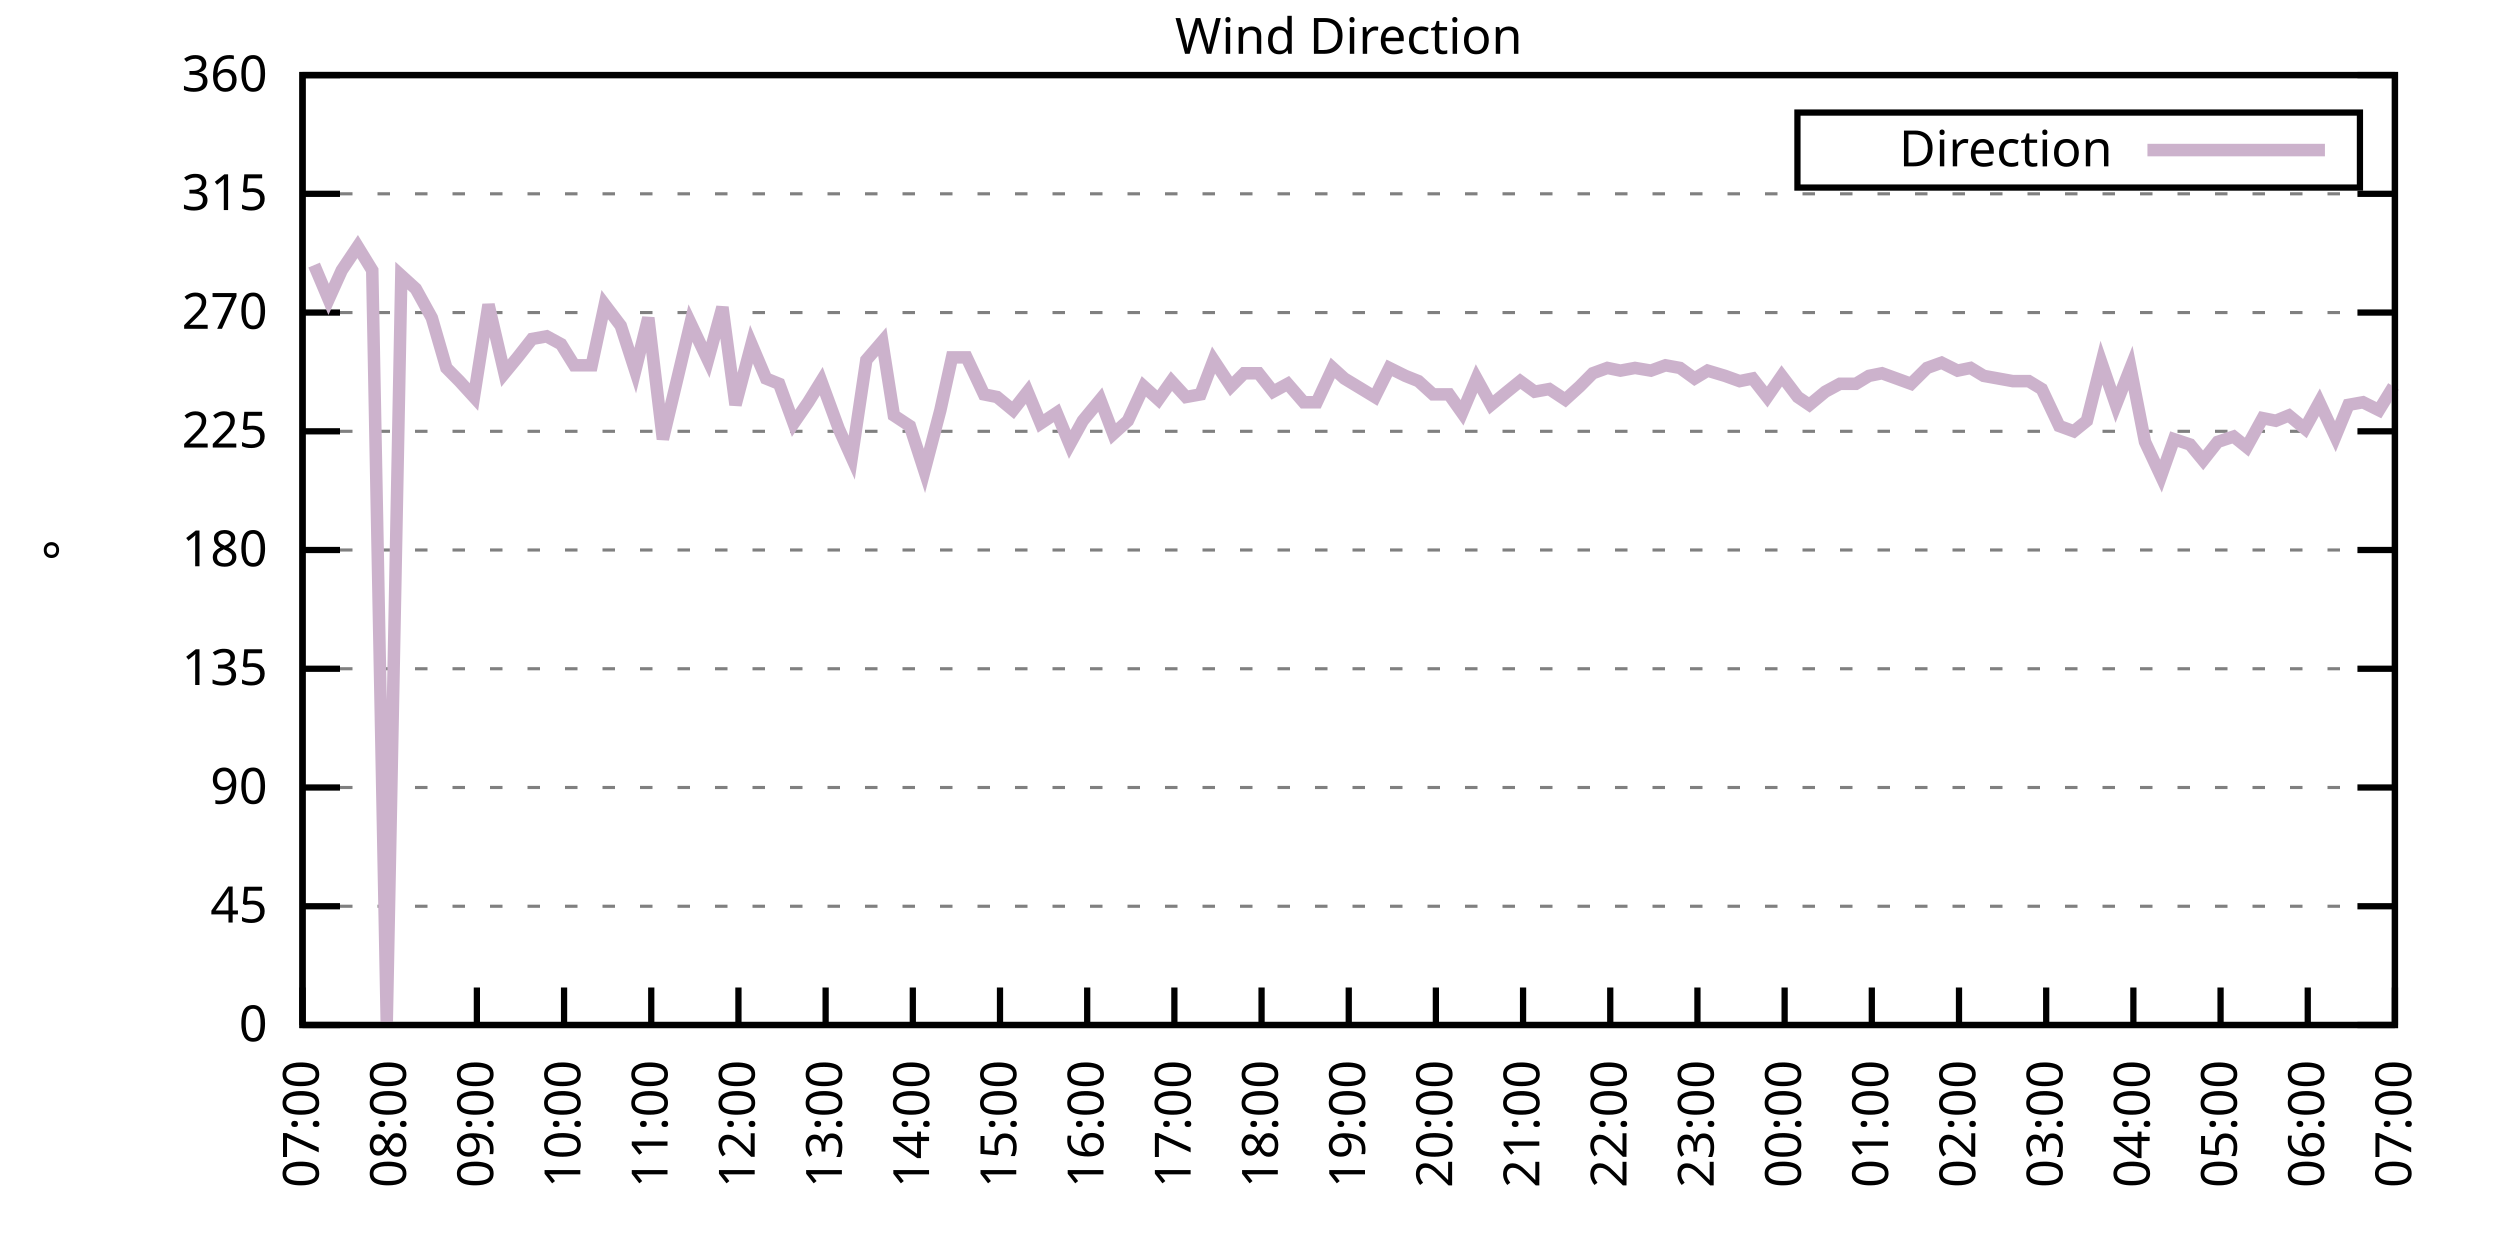
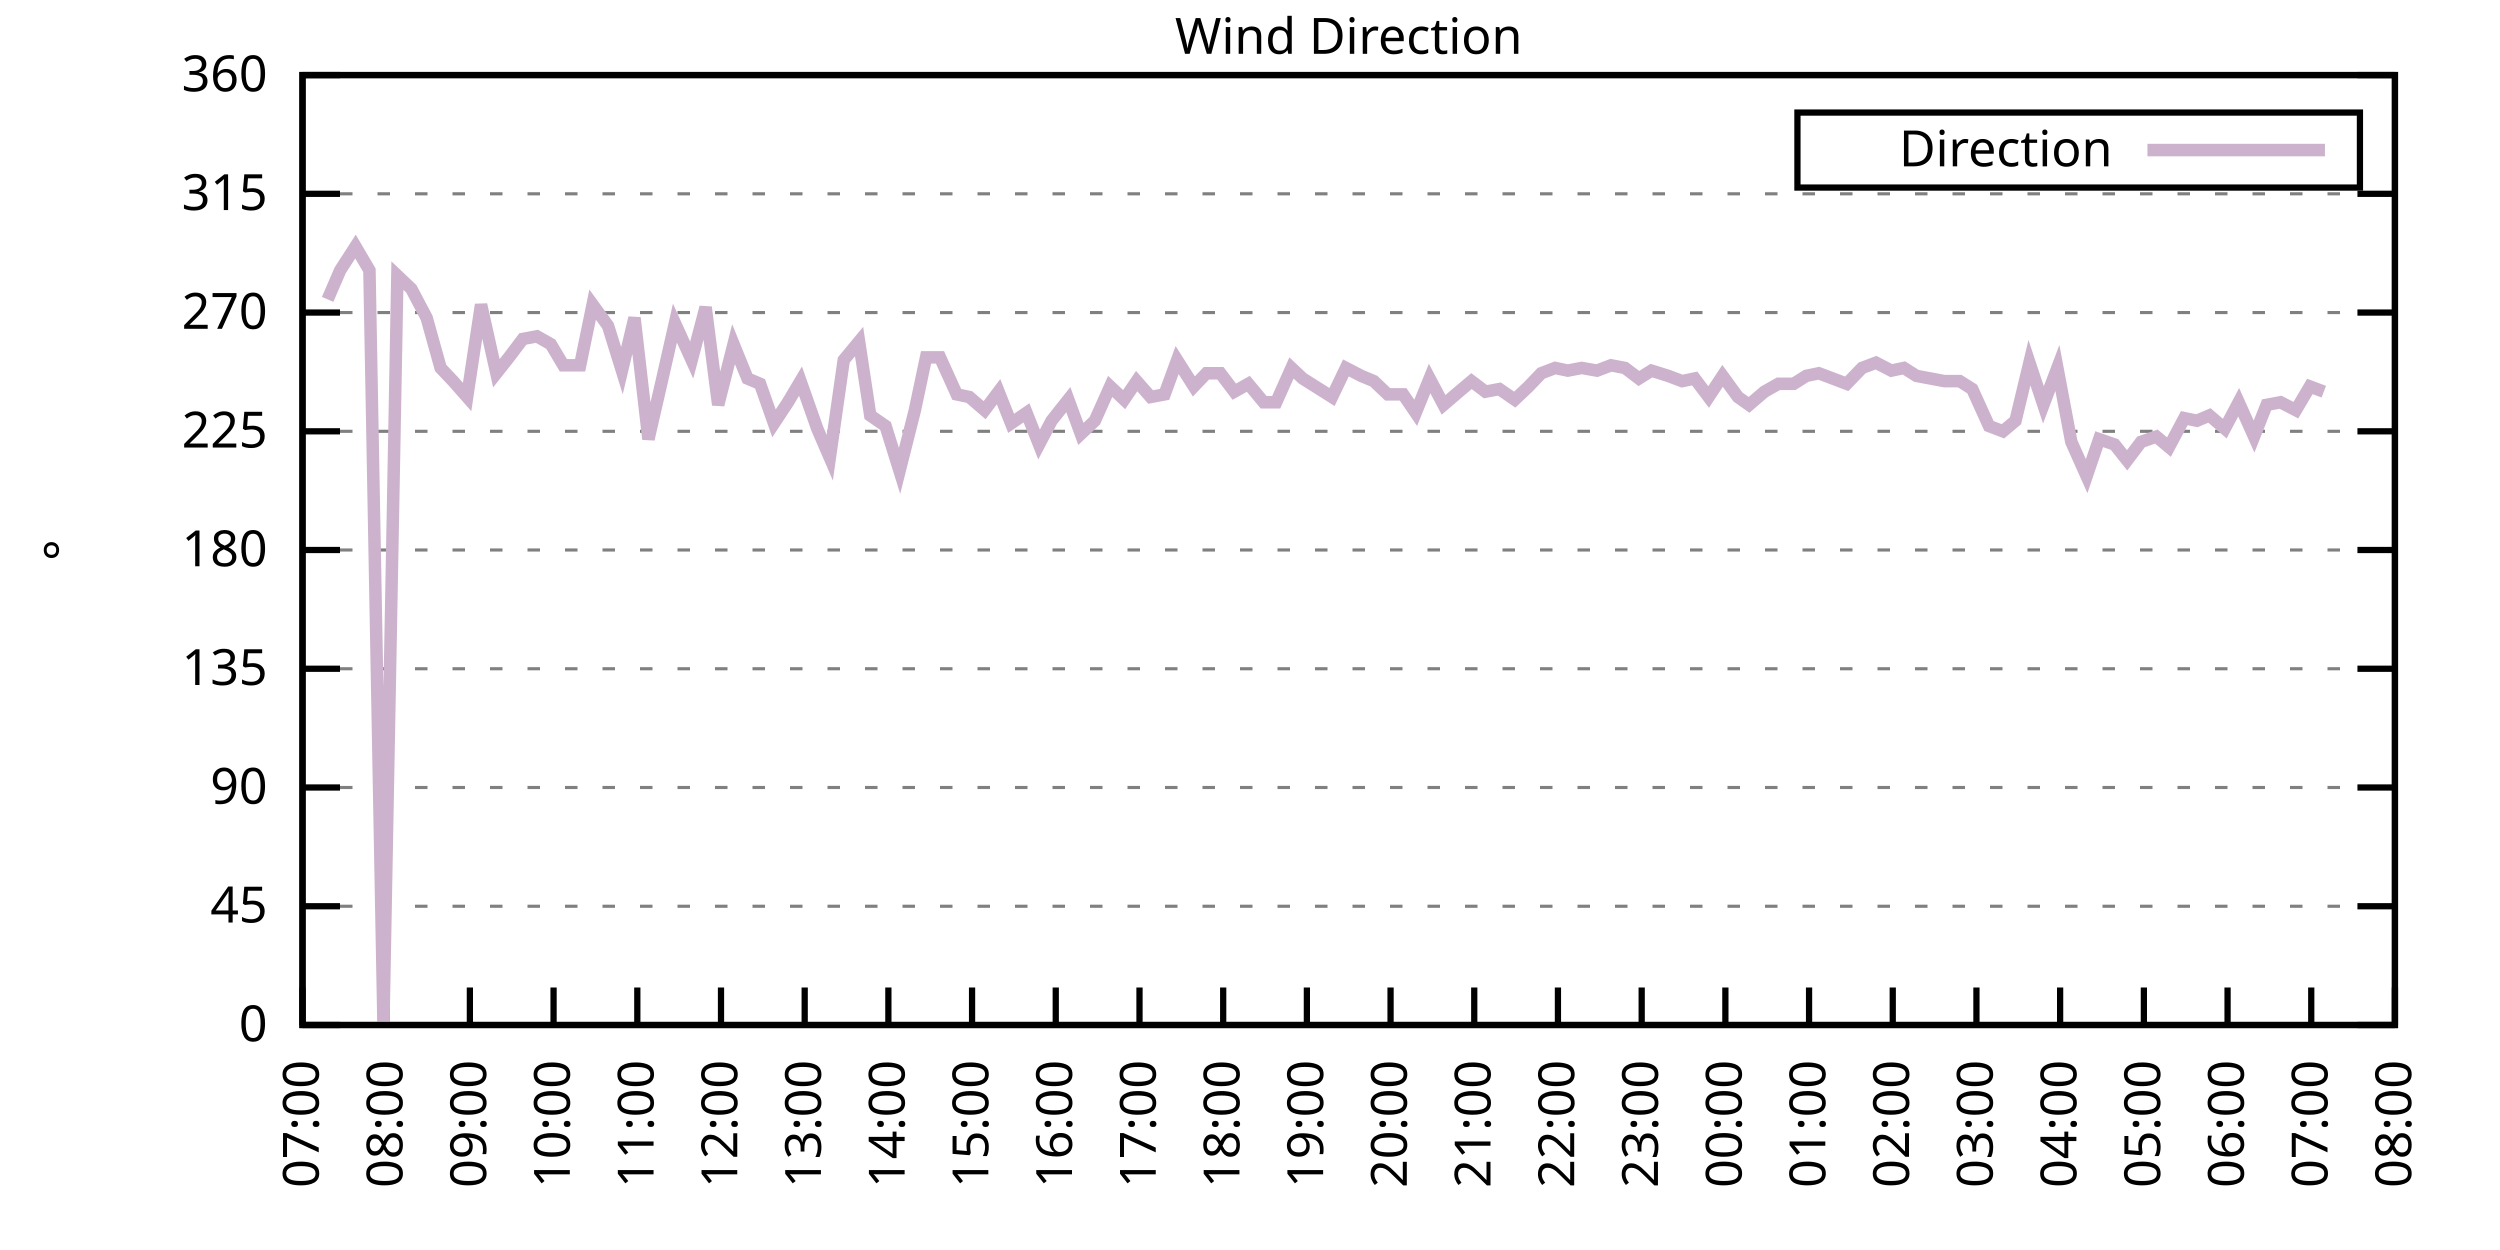
<svg xmlns="http://www.w3.org/2000/svg" xmlns:xlink="http://www.w3.org/1999/xlink" width="400" height="200" viewBox="0 0 400 200">
  <g id="gnuplot_canvas">
    <rect x="0" y="0" width="400" height="200" fill="none" />
    <defs>
      <circle id="gpDot" r="0.5" stroke-width="0.5" stroke="currentColor" />
      <path id="gpPt0" stroke-width="0.333" stroke="currentColor" d="M-1,0 h2 M0,-1 v2" />
      <path id="gpPt1" stroke-width="0.333" stroke="currentColor" d="M-1,-1 L1,1 M1,-1 L-1,1" />
      <path id="gpPt2" stroke-width="0.333" stroke="currentColor" d="M-1,0 L1,0 M0,-1 L0,1 M-1,-1 L1,1 M-1,1 L1,-1" />
      <rect id="gpPt3" stroke-width="0.333" stroke="currentColor" x="-1" y="-1" width="2" height="2" />
      <rect id="gpPt4" stroke-width="0.333" stroke="currentColor" fill="currentColor" x="-1" y="-1" width="2" height="2" />
      <circle id="gpPt5" stroke-width="0.333" stroke="currentColor" cx="0" cy="0" r="1" />
      <use xlink:href="#gpPt5" id="gpPt6" fill="currentColor" stroke="none" />
      <path id="gpPt7" stroke-width="0.333" stroke="currentColor" d="M0,-1.33 L-1.33,0.67 L1.33,0.67 z" />
      <use xlink:href="#gpPt7" id="gpPt8" fill="currentColor" stroke="none" />
      <use xlink:href="#gpPt7" id="gpPt9" stroke="currentColor" transform="rotate(180)" />
      <use xlink:href="#gpPt9" id="gpPt10" fill="currentColor" stroke="none" />
      <use xlink:href="#gpPt3" id="gpPt11" stroke="currentColor" transform="rotate(45)" />
      <use xlink:href="#gpPt11" id="gpPt12" fill="currentColor" stroke="none" />
      <path id="gpPt13" stroke-width="0.333" stroke="currentColor" d="M0,1.330 L1.265,0.411 L0.782,-1.067 L-0.782,-1.076 L-1.265,0.411 z" />
      <use xlink:href="#gpPt13" id="gpPt14" fill="currentColor" stroke="none" />
      <filter id="textbox" filterUnits="objectBoundingBox" x="0" y="0" height="1" width="1">
        <feFlood flood-color="white" flood-opacity="1" result="bgnd" />
        <feComposite in="SourceGraphic" in2="bgnd" operator="atop" />
      </filter>
      <filter id="greybox" filterUnits="objectBoundingBox" x="0" y="0" height="1" width="1">
        <feFlood flood-color="lightgrey" flood-opacity="1" result="grey" />
        <feComposite in="SourceGraphic" in2="grey" operator="atop" />
      </filter>
    </defs>
    <g fill="none" color="white" stroke="currentColor" stroke-width="1.00" stroke-linecap="butt" stroke-linejoin="miter">
</g>
    <g fill="none" color="black" stroke="currentColor" stroke-width="1.00" stroke-linecap="butt" stroke-linejoin="miter">
      <g stroke="none" shape-rendering="crispEdges">
        <polygon fill="rgb(255, 255, 255)" points="48.40,164.00 383.18,164.00 383.18,12.02 48.40,12.02 " />
      </g>
    </g>
    <g fill="none" color="black" stroke="currentColor" stroke-width="1.00" stroke-linecap="butt" stroke-linejoin="miter">
</g>
    <g fill="none" color="black" stroke="black" stroke-width="0.50" stroke-linecap="butt" stroke-linejoin="miter">
</g>
    <g fill="none" color="gray" stroke="currentColor" stroke-width="0.50" stroke-linecap="butt" stroke-linejoin="miter">
      <path stroke="gray" stroke-dasharray="2,4" class="gridline" d="M48.40,164.00 L383.19,164.00  " />
    </g>
    <g fill="none" color="gray" stroke="gray" stroke-width="1.00" stroke-linecap="butt" stroke-linejoin="miter">
</g>
    <g fill="none" color="black" stroke="currentColor" stroke-width="1.00" stroke-linecap="butt" stroke-linejoin="miter">
      <path stroke="black" d="M48.40,164.00 L54.40,164.00 M383.19,164.00 L377.19,164.00  " />
      <g transform="translate(42.80,166.60)" stroke="none" fill="black" font-family="Sans" font-size="8.00" text-anchor="end">
        <text>
          <tspan font-family="Sans"> 0</tspan>
        </text>
      </g>
    </g>
    <g fill="none" color="black" stroke="currentColor" stroke-width="1.00" stroke-linecap="butt" stroke-linejoin="miter">
</g>
    <g fill="none" color="black" stroke="black" stroke-width="0.50" stroke-linecap="butt" stroke-linejoin="miter">
</g>
    <g fill="none" color="gray" stroke="currentColor" stroke-width="0.50" stroke-linecap="butt" stroke-linejoin="miter">
      <path stroke="gray" stroke-dasharray="2,4" class="gridline" d="M48.40,145.00 L383.19,145.00  " />
    </g>
    <g fill="none" color="gray" stroke="gray" stroke-width="1.00" stroke-linecap="butt" stroke-linejoin="miter">
</g>
    <g fill="none" color="black" stroke="currentColor" stroke-width="1.00" stroke-linecap="butt" stroke-linejoin="miter">
      <path stroke="black" d="M48.40,145.00 L54.40,145.00 M383.19,145.00 L377.19,145.00  " />
      <g transform="translate(42.80,147.60)" stroke="none" fill="black" font-family="Sans" font-size="8.00" text-anchor="end">
        <text>
          <tspan font-family="Sans"> 45</tspan>
        </text>
      </g>
    </g>
    <g fill="none" color="black" stroke="currentColor" stroke-width="1.00" stroke-linecap="butt" stroke-linejoin="miter">
</g>
    <g fill="none" color="black" stroke="black" stroke-width="0.50" stroke-linecap="butt" stroke-linejoin="miter">
</g>
    <g fill="none" color="gray" stroke="currentColor" stroke-width="0.50" stroke-linecap="butt" stroke-linejoin="miter">
      <path stroke="gray" stroke-dasharray="2,4" class="gridline" d="M48.40,126.00 L383.19,126.00  " />
    </g>
    <g fill="none" color="gray" stroke="gray" stroke-width="1.00" stroke-linecap="butt" stroke-linejoin="miter">
</g>
    <g fill="none" color="black" stroke="currentColor" stroke-width="1.00" stroke-linecap="butt" stroke-linejoin="miter">
      <path stroke="black" d="M48.40,126.00 L54.40,126.00 M383.19,126.00 L377.19,126.00  " />
      <g transform="translate(42.80,128.60)" stroke="none" fill="black" font-family="Sans" font-size="8.00" text-anchor="end">
        <text>
          <tspan font-family="Sans"> 90</tspan>
        </text>
      </g>
    </g>
    <g fill="none" color="black" stroke="currentColor" stroke-width="1.00" stroke-linecap="butt" stroke-linejoin="miter">
</g>
    <g fill="none" color="black" stroke="black" stroke-width="0.50" stroke-linecap="butt" stroke-linejoin="miter">
</g>
    <g fill="none" color="gray" stroke="currentColor" stroke-width="0.50" stroke-linecap="butt" stroke-linejoin="miter">
      <path stroke="gray" stroke-dasharray="2,4" class="gridline" d="M48.40,107.00 L383.19,107.00  " />
    </g>
    <g fill="none" color="gray" stroke="gray" stroke-width="1.00" stroke-linecap="butt" stroke-linejoin="miter">
</g>
    <g fill="none" color="black" stroke="currentColor" stroke-width="1.00" stroke-linecap="butt" stroke-linejoin="miter">
      <path stroke="black" d="M48.40,107.00 L54.40,107.00 M383.19,107.00 L377.19,107.00  " />
      <g transform="translate(42.80,109.60)" stroke="none" fill="black" font-family="Sans" font-size="8.00" text-anchor="end">
        <text>
          <tspan font-family="Sans"> 135</tspan>
        </text>
      </g>
    </g>
    <g fill="none" color="black" stroke="currentColor" stroke-width="1.00" stroke-linecap="butt" stroke-linejoin="miter">
</g>
    <g fill="none" color="black" stroke="black" stroke-width="0.50" stroke-linecap="butt" stroke-linejoin="miter">
</g>
    <g fill="none" color="gray" stroke="currentColor" stroke-width="0.50" stroke-linecap="butt" stroke-linejoin="miter">
      <path stroke="gray" stroke-dasharray="2,4" class="gridline" d="M48.40,88.00 L383.19,88.00  " />
    </g>
    <g fill="none" color="gray" stroke="gray" stroke-width="1.00" stroke-linecap="butt" stroke-linejoin="miter">
</g>
    <g fill="none" color="black" stroke="currentColor" stroke-width="1.00" stroke-linecap="butt" stroke-linejoin="miter">
      <path stroke="black" d="M48.40,88.00 L54.40,88.00 M383.19,88.00 L377.19,88.00  " />
      <g transform="translate(42.80,90.60)" stroke="none" fill="black" font-family="Sans" font-size="8.00" text-anchor="end">
        <text>
          <tspan font-family="Sans"> 180</tspan>
        </text>
      </g>
    </g>
    <g fill="none" color="black" stroke="currentColor" stroke-width="1.00" stroke-linecap="butt" stroke-linejoin="miter">
</g>
    <g fill="none" color="black" stroke="black" stroke-width="0.50" stroke-linecap="butt" stroke-linejoin="miter">
</g>
    <g fill="none" color="gray" stroke="currentColor" stroke-width="0.50" stroke-linecap="butt" stroke-linejoin="miter">
      <path stroke="gray" stroke-dasharray="2,4" class="gridline" d="M48.40,69.01 L383.19,69.01  " />
    </g>
    <g fill="none" color="gray" stroke="gray" stroke-width="1.00" stroke-linecap="butt" stroke-linejoin="miter">
</g>
    <g fill="none" color="black" stroke="currentColor" stroke-width="1.00" stroke-linecap="butt" stroke-linejoin="miter">
      <path stroke="black" d="M48.40,69.01 L54.40,69.01 M383.19,69.01 L377.19,69.01  " />
      <g transform="translate(42.80,71.61)" stroke="none" fill="black" font-family="Sans" font-size="8.00" text-anchor="end">
        <text>
          <tspan font-family="Sans"> 225</tspan>
        </text>
      </g>
    </g>
    <g fill="none" color="black" stroke="currentColor" stroke-width="1.00" stroke-linecap="butt" stroke-linejoin="miter">
</g>
    <g fill="none" color="black" stroke="black" stroke-width="0.50" stroke-linecap="butt" stroke-linejoin="miter">
</g>
    <g fill="none" color="gray" stroke="currentColor" stroke-width="0.50" stroke-linecap="butt" stroke-linejoin="miter">
      <path stroke="gray" stroke-dasharray="2,4" class="gridline" d="M48.40,50.01 L383.19,50.01  " />
    </g>
    <g fill="none" color="gray" stroke="gray" stroke-width="1.00" stroke-linecap="butt" stroke-linejoin="miter">
</g>
    <g fill="none" color="black" stroke="currentColor" stroke-width="1.00" stroke-linecap="butt" stroke-linejoin="miter">
      <path stroke="black" d="M48.40,50.01 L54.40,50.01 M383.19,50.01 L377.19,50.01  " />
      <g transform="translate(42.80,52.61)" stroke="none" fill="black" font-family="Sans" font-size="8.00" text-anchor="end">
        <text>
          <tspan font-family="Sans"> 270</tspan>
        </text>
      </g>
    </g>
    <g fill="none" color="black" stroke="currentColor" stroke-width="1.00" stroke-linecap="butt" stroke-linejoin="miter">
</g>
    <g fill="none" color="black" stroke="black" stroke-width="0.50" stroke-linecap="butt" stroke-linejoin="miter">
</g>
    <g fill="none" color="gray" stroke="currentColor" stroke-width="0.50" stroke-linecap="butt" stroke-linejoin="miter">
      <path stroke="gray" stroke-dasharray="2,4" class="gridline" d="M48.40,31.01 L383.19,31.01  " />
    </g>
    <g fill="none" color="gray" stroke="gray" stroke-width="1.00" stroke-linecap="butt" stroke-linejoin="miter">
</g>
    <g fill="none" color="black" stroke="currentColor" stroke-width="1.00" stroke-linecap="butt" stroke-linejoin="miter">
      <path stroke="black" d="M48.40,31.01 L54.40,31.01 M383.19,31.01 L377.19,31.01  " />
      <g transform="translate(42.80,33.61)" stroke="none" fill="black" font-family="Sans" font-size="8.00" text-anchor="end">
        <text>
          <tspan font-family="Sans"> 315</tspan>
        </text>
      </g>
    </g>
    <g fill="none" color="black" stroke="currentColor" stroke-width="1.00" stroke-linecap="butt" stroke-linejoin="miter">
</g>
    <g fill="none" color="black" stroke="black" stroke-width="0.50" stroke-linecap="butt" stroke-linejoin="miter">
</g>
    <g fill="none" color="gray" stroke="currentColor" stroke-width="0.50" stroke-linecap="butt" stroke-linejoin="miter">
      <path stroke="gray" stroke-dasharray="2,4" class="gridline" d="M48.40,12.01 L383.19,12.01  " />
    </g>
    <g fill="none" color="gray" stroke="gray" stroke-width="1.00" stroke-linecap="butt" stroke-linejoin="miter">
</g>
    <g fill="none" color="black" stroke="currentColor" stroke-width="1.00" stroke-linecap="butt" stroke-linejoin="miter">
      <path stroke="black" d="M48.40,12.01 L54.40,12.01 M383.19,12.01 L377.19,12.01  " />
      <g transform="translate(42.80,14.61)" stroke="none" fill="black" font-family="Sans" font-size="8.00" text-anchor="end">
        <text>
          <tspan font-family="Sans"> 360</tspan>
        </text>
      </g>
    </g>
    <g fill="none" color="black" stroke="currentColor" stroke-width="1.00" stroke-linecap="butt" stroke-linejoin="miter">
      <path stroke="black" d="M48.40,164.00 L48.40,158.00  " />
      <g transform="translate(51.00,169.60) rotate(270.00)" stroke="none" fill="black" font-family="Sans" font-size="8.00" text-anchor="end">
        <text>
          <tspan font-family="Sans">07:00</tspan>
        </text>
      </g>
    </g>
    <g fill="none" color="black" stroke="currentColor" stroke-width="1.00" stroke-linecap="butt" stroke-linejoin="miter">
-       <path stroke="black" d="M62.35,164.00 L62.35,158.00  " />
-       <g transform="translate(64.95,169.60) rotate(270.00)" stroke="none" fill="black" font-family="Sans" font-size="8.00" text-anchor="end">
+       <path stroke="black" d="M61.79,164.00 L61.79,158.00  " />
+       <g transform="translate(64.39,169.60) rotate(270.00)" stroke="none" fill="black" font-family="Sans" font-size="8.00" text-anchor="end">
        <text>
          <tspan font-family="Sans">08:00</tspan>
        </text>
      </g>
    </g>
    <g fill="none" color="black" stroke="currentColor" stroke-width="1.00" stroke-linecap="butt" stroke-linejoin="miter">
-       <path stroke="black" d="M76.30,164.00 L76.30,158.00  " />
-       <g transform="translate(78.90,169.60) rotate(270.00)" stroke="none" fill="black" font-family="Sans" font-size="8.00" text-anchor="end">
+       <path stroke="black" d="M75.18,164.00 L75.18,158.00  " />
+       <g transform="translate(77.78,169.60) rotate(270.00)" stroke="none" fill="black" font-family="Sans" font-size="8.00" text-anchor="end">
        <text>
          <tspan font-family="Sans">09:00</tspan>
        </text>
      </g>
    </g>
    <g fill="none" color="black" stroke="currentColor" stroke-width="1.00" stroke-linecap="butt" stroke-linejoin="miter">
-       <path stroke="black" d="M90.25,164.00 L90.25,158.00  " />
-       <g transform="translate(92.85,169.60) rotate(270.00)" stroke="none" fill="black" font-family="Sans" font-size="8.00" text-anchor="end">
+       <path stroke="black" d="M88.57,164.00 L88.57,158.00  " />
+       <g transform="translate(91.17,169.60) rotate(270.00)" stroke="none" fill="black" font-family="Sans" font-size="8.00" text-anchor="end">
        <text>
          <tspan font-family="Sans">10:00</tspan>
        </text>
      </g>
    </g>
    <g fill="none" color="black" stroke="currentColor" stroke-width="1.00" stroke-linecap="butt" stroke-linejoin="miter">
-       <path stroke="black" d="M104.20,164.00 L104.20,158.00  " />
-       <g transform="translate(106.80,169.60) rotate(270.00)" stroke="none" fill="black" font-family="Sans" font-size="8.00" text-anchor="end">
+       <path stroke="black" d="M101.97,164.00 L101.97,158.00  " />
+       <g transform="translate(104.57,169.60) rotate(270.00)" stroke="none" fill="black" font-family="Sans" font-size="8.00" text-anchor="end">
        <text>
          <tspan font-family="Sans">11:00</tspan>
        </text>
      </g>
    </g>
    <g fill="none" color="black" stroke="currentColor" stroke-width="1.00" stroke-linecap="butt" stroke-linejoin="miter">
-       <path stroke="black" d="M118.15,164.00 L118.15,158.00  " />
-       <g transform="translate(120.75,169.60) rotate(270.00)" stroke="none" fill="black" font-family="Sans" font-size="8.00" text-anchor="end">
+       <path stroke="black" d="M115.36,164.00 L115.36,158.00  " />
+       <g transform="translate(117.96,169.60) rotate(270.00)" stroke="none" fill="black" font-family="Sans" font-size="8.00" text-anchor="end">
        <text>
          <tspan font-family="Sans">12:00</tspan>
        </text>
      </g>
    </g>
    <g fill="none" color="black" stroke="currentColor" stroke-width="1.00" stroke-linecap="butt" stroke-linejoin="miter">
-       <path stroke="black" d="M132.10,164.00 L132.10,158.00  " />
-       <g transform="translate(134.70,169.60) rotate(270.00)" stroke="none" fill="black" font-family="Sans" font-size="8.00" text-anchor="end">
+       <path stroke="black" d="M128.75,164.00 L128.75,158.00  " />
+       <g transform="translate(131.35,169.60) rotate(270.00)" stroke="none" fill="black" font-family="Sans" font-size="8.00" text-anchor="end">
        <text>
          <tspan font-family="Sans">13:00</tspan>
        </text>
      </g>
    </g>
    <g fill="none" color="black" stroke="currentColor" stroke-width="1.00" stroke-linecap="butt" stroke-linejoin="miter">
-       <path stroke="black" d="M146.05,164.00 L146.05,158.00  " />
-       <g transform="translate(148.65,169.60) rotate(270.00)" stroke="none" fill="black" font-family="Sans" font-size="8.00" text-anchor="end">
+       <path stroke="black" d="M142.14,164.00 L142.14,158.00  " />
+       <g transform="translate(144.74,169.60) rotate(270.00)" stroke="none" fill="black" font-family="Sans" font-size="8.00" text-anchor="end">
        <text>
          <tspan font-family="Sans">14:00</tspan>
        </text>
      </g>
    </g>
    <g fill="none" color="black" stroke="currentColor" stroke-width="1.00" stroke-linecap="butt" stroke-linejoin="miter">
-       <path stroke="black" d="M160.00,164.00 L160.00,158.00  " />
-       <g transform="translate(162.60,169.60) rotate(270.00)" stroke="none" fill="black" font-family="Sans" font-size="8.00" text-anchor="end">
+       <path stroke="black" d="M155.53,164.00 L155.53,158.00  " />
+       <g transform="translate(158.13,169.60) rotate(270.00)" stroke="none" fill="black" font-family="Sans" font-size="8.00" text-anchor="end">
        <text>
          <tspan font-family="Sans">15:00</tspan>
        </text>
      </g>
    </g>
    <g fill="none" color="black" stroke="currentColor" stroke-width="1.00" stroke-linecap="butt" stroke-linejoin="miter">
-       <path stroke="black" d="M173.95,164.00 L173.95,158.00  " />
-       <g transform="translate(176.55,169.60) rotate(270.00)" stroke="none" fill="black" font-family="Sans" font-size="8.00" text-anchor="end">
+       <path stroke="black" d="M168.92,164.00 L168.92,158.00  " />
+       <g transform="translate(171.52,169.60) rotate(270.00)" stroke="none" fill="black" font-family="Sans" font-size="8.00" text-anchor="end">
        <text>
          <tspan font-family="Sans">16:00</tspan>
        </text>
      </g>
    </g>
    <g fill="none" color="black" stroke="currentColor" stroke-width="1.00" stroke-linecap="butt" stroke-linejoin="miter">
-       <path stroke="black" d="M187.90,164.00 L187.90,158.00  " />
-       <g transform="translate(190.50,169.60) rotate(270.00)" stroke="none" fill="black" font-family="Sans" font-size="8.00" text-anchor="end">
+       <path stroke="black" d="M182.32,164.00 L182.32,158.00  " />
+       <g transform="translate(184.92,169.60) rotate(270.00)" stroke="none" fill="black" font-family="Sans" font-size="8.00" text-anchor="end">
        <text>
          <tspan font-family="Sans">17:00</tspan>
        </text>
      </g>
    </g>
    <g fill="none" color="black" stroke="currentColor" stroke-width="1.00" stroke-linecap="butt" stroke-linejoin="miter">
-       <path stroke="black" d="M201.85,164.00 L201.85,158.00  " />
-       <g transform="translate(204.45,169.60) rotate(270.00)" stroke="none" fill="black" font-family="Sans" font-size="8.00" text-anchor="end">
+       <path stroke="black" d="M195.71,164.00 L195.71,158.00  " />
+       <g transform="translate(198.31,169.60) rotate(270.00)" stroke="none" fill="black" font-family="Sans" font-size="8.00" text-anchor="end">
        <text>
          <tspan font-family="Sans">18:00</tspan>
        </text>
      </g>
    </g>
    <g fill="none" color="black" stroke="currentColor" stroke-width="1.00" stroke-linecap="butt" stroke-linejoin="miter">
-       <path stroke="black" d="M215.80,164.00 L215.80,158.00  " />
-       <g transform="translate(218.40,169.60) rotate(270.00)" stroke="none" fill="black" font-family="Sans" font-size="8.00" text-anchor="end">
+       <path stroke="black" d="M209.10,164.00 L209.10,158.00  " />
+       <g transform="translate(211.70,169.60) rotate(270.00)" stroke="none" fill="black" font-family="Sans" font-size="8.00" text-anchor="end">
        <text>
          <tspan font-family="Sans">19:00</tspan>
        </text>
      </g>
    </g>
    <g fill="none" color="black" stroke="currentColor" stroke-width="1.00" stroke-linecap="butt" stroke-linejoin="miter">
-       <path stroke="black" d="M229.74,164.00 L229.74,158.00  " />
-       <g transform="translate(232.34,169.60) rotate(270.00)" stroke="none" fill="black" font-family="Sans" font-size="8.00" text-anchor="end">
+       <path stroke="black" d="M222.49,164.00 L222.49,158.00  " />
+       <g transform="translate(225.09,169.60) rotate(270.00)" stroke="none" fill="black" font-family="Sans" font-size="8.00" text-anchor="end">
        <text>
          <tspan font-family="Sans">20:00</tspan>
        </text>
      </g>
    </g>
    <g fill="none" color="black" stroke="currentColor" stroke-width="1.00" stroke-linecap="butt" stroke-linejoin="miter">
-       <path stroke="black" d="M243.69,164.00 L243.69,158.00  " />
-       <g transform="translate(246.29,169.60) rotate(270.00)" stroke="none" fill="black" font-family="Sans" font-size="8.00" text-anchor="end">
+       <path stroke="black" d="M235.88,164.00 L235.88,158.00  " />
+       <g transform="translate(238.48,169.60) rotate(270.00)" stroke="none" fill="black" font-family="Sans" font-size="8.00" text-anchor="end">
        <text>
          <tspan font-family="Sans">21:00</tspan>
        </text>
      </g>
    </g>
    <g fill="none" color="black" stroke="currentColor" stroke-width="1.00" stroke-linecap="butt" stroke-linejoin="miter">
-       <path stroke="black" d="M257.64,164.00 L257.64,158.00  " />
-       <g transform="translate(260.24,169.60) rotate(270.00)" stroke="none" fill="black" font-family="Sans" font-size="8.00" text-anchor="end">
+       <path stroke="black" d="M249.27,164.00 L249.27,158.00  " />
+       <g transform="translate(251.87,169.60) rotate(270.00)" stroke="none" fill="black" font-family="Sans" font-size="8.00" text-anchor="end">
        <text>
          <tspan font-family="Sans">22:00</tspan>
        </text>
      </g>
    </g>
    <g fill="none" color="black" stroke="currentColor" stroke-width="1.00" stroke-linecap="butt" stroke-linejoin="miter">
-       <path stroke="black" d="M271.59,164.00 L271.59,158.00  " />
-       <g transform="translate(274.19,169.60) rotate(270.00)" stroke="none" fill="black" font-family="Sans" font-size="8.00" text-anchor="end">
+       <path stroke="black" d="M262.67,164.00 L262.67,158.00  " />
+       <g transform="translate(265.27,169.60) rotate(270.00)" stroke="none" fill="black" font-family="Sans" font-size="8.00" text-anchor="end">
        <text>
          <tspan font-family="Sans">23:00</tspan>
        </text>
      </g>
    </g>
    <g fill="none" color="black" stroke="currentColor" stroke-width="1.00" stroke-linecap="butt" stroke-linejoin="miter">
-       <path stroke="black" d="M285.54,164.00 L285.54,158.00  " />
-       <g transform="translate(288.14,169.60) rotate(270.00)" stroke="none" fill="black" font-family="Sans" font-size="8.00" text-anchor="end">
+       <path stroke="black" d="M276.06,164.00 L276.06,158.00  " />
+       <g transform="translate(278.66,169.60) rotate(270.00)" stroke="none" fill="black" font-family="Sans" font-size="8.00" text-anchor="end">
        <text>
          <tspan font-family="Sans">00:00</tspan>
        </text>
      </g>
    </g>
    <g fill="none" color="black" stroke="currentColor" stroke-width="1.00" stroke-linecap="butt" stroke-linejoin="miter">
-       <path stroke="black" d="M299.49,164.00 L299.49,158.00  " />
-       <g transform="translate(302.09,169.60) rotate(270.00)" stroke="none" fill="black" font-family="Sans" font-size="8.00" text-anchor="end">
+       <path stroke="black" d="M289.45,164.00 L289.45,158.00  " />
+       <g transform="translate(292.05,169.60) rotate(270.00)" stroke="none" fill="black" font-family="Sans" font-size="8.00" text-anchor="end">
        <text>
          <tspan font-family="Sans">01:00</tspan>
        </text>
      </g>
    </g>
    <g fill="none" color="black" stroke="currentColor" stroke-width="1.00" stroke-linecap="butt" stroke-linejoin="miter">
-       <path stroke="black" d="M313.44,164.00 L313.44,158.00  " />
-       <g transform="translate(316.04,169.60) rotate(270.00)" stroke="none" fill="black" font-family="Sans" font-size="8.00" text-anchor="end">
+       <path stroke="black" d="M302.84,164.00 L302.84,158.00  " />
+       <g transform="translate(305.44,169.60) rotate(270.00)" stroke="none" fill="black" font-family="Sans" font-size="8.00" text-anchor="end">
        <text>
          <tspan font-family="Sans">02:00</tspan>
        </text>
      </g>
    </g>
    <g fill="none" color="black" stroke="currentColor" stroke-width="1.00" stroke-linecap="butt" stroke-linejoin="miter">
-       <path stroke="black" d="M327.39,164.00 L327.39,158.00  " />
-       <g transform="translate(329.99,169.60) rotate(270.00)" stroke="none" fill="black" font-family="Sans" font-size="8.00" text-anchor="end">
+       <path stroke="black" d="M316.23,164.00 L316.23,158.00  " />
+       <g transform="translate(318.83,169.60) rotate(270.00)" stroke="none" fill="black" font-family="Sans" font-size="8.00" text-anchor="end">
        <text>
          <tspan font-family="Sans">03:00</tspan>
        </text>
      </g>
    </g>
    <g fill="none" color="black" stroke="currentColor" stroke-width="1.00" stroke-linecap="butt" stroke-linejoin="miter">
-       <path stroke="black" d="M341.34,164.00 L341.34,158.00  " />
-       <g transform="translate(343.94,169.60) rotate(270.00)" stroke="none" fill="black" font-family="Sans" font-size="8.00" text-anchor="end">
+       <path stroke="black" d="M329.62,164.00 L329.62,158.00  " />
+       <g transform="translate(332.22,169.60) rotate(270.00)" stroke="none" fill="black" font-family="Sans" font-size="8.00" text-anchor="end">
        <text>
          <tspan font-family="Sans">04:00</tspan>
        </text>
      </g>
    </g>
    <g fill="none" color="black" stroke="currentColor" stroke-width="1.00" stroke-linecap="butt" stroke-linejoin="miter">
-       <path stroke="black" d="M355.29,164.00 L355.29,158.00  " />
-       <g transform="translate(357.89,169.60) rotate(270.00)" stroke="none" fill="black" font-family="Sans" font-size="8.00" text-anchor="end">
+       <path stroke="black" d="M343.02,164.00 L343.02,158.00  " />
+       <g transform="translate(345.62,169.60) rotate(270.00)" stroke="none" fill="black" font-family="Sans" font-size="8.00" text-anchor="end">
        <text>
          <tspan font-family="Sans">05:00</tspan>
        </text>
      </g>
    </g>
    <g fill="none" color="black" stroke="currentColor" stroke-width="1.00" stroke-linecap="butt" stroke-linejoin="miter">
-       <path stroke="black" d="M369.24,164.00 L369.24,158.00  " />
-       <g transform="translate(371.84,169.60) rotate(270.00)" stroke="none" fill="black" font-family="Sans" font-size="8.00" text-anchor="end">
+       <path stroke="black" d="M356.41,164.00 L356.41,158.00  " />
+       <g transform="translate(359.01,169.60) rotate(270.00)" stroke="none" fill="black" font-family="Sans" font-size="8.00" text-anchor="end">
        <text>
          <tspan font-family="Sans">06:00</tspan>
+         </text>
+       </g>
+     </g>
+     <g fill="none" color="black" stroke="currentColor" stroke-width="1.00" stroke-linecap="butt" stroke-linejoin="miter">
+       <path stroke="black" d="M369.80,164.00 L369.80,158.00  " />
+       <g transform="translate(372.40,169.60) rotate(270.00)" stroke="none" fill="black" font-family="Sans" font-size="8.00" text-anchor="end">
+         <text>
+           <tspan font-family="Sans">07:00</tspan>
        </text>
      </g>
    </g>
    <g fill="none" color="black" stroke="currentColor" stroke-width="1.00" stroke-linecap="butt" stroke-linejoin="miter">
      <path stroke="black" d="M383.19,164.00 L383.19,158.00  " />
      <g transform="translate(385.79,169.60) rotate(270.00)" stroke="none" fill="black" font-family="Sans" font-size="8.00" text-anchor="end">
        <text>
-           <tspan font-family="Sans">07:00</tspan>
+           <tspan font-family="Sans">08:00</tspan>
        </text>
      </g>
    </g>
    <g fill="none" color="black" stroke="currentColor" stroke-width="1.00" stroke-linecap="butt" stroke-linejoin="miter">
</g>
    <g fill="none" color="black" stroke="currentColor" stroke-width="1.00" stroke-linecap="butt" stroke-linejoin="miter">
      <path stroke="black" d="M48.40,12.01 L48.40,164.00 L383.19,164.00 L383.19,12.01 L48.40,12.01 Z  " />
    </g>
    <g fill="none" color="black" stroke="currentColor" stroke-width="1.00" stroke-linecap="butt" stroke-linejoin="miter">
</g>
    <g fill="none" color="black" stroke="currentColor" stroke-width="1.00" stroke-linecap="butt" stroke-linejoin="miter">
      <path stroke="black" d="M287.59,30.01 L287.59,18.01 L377.59,18.01 L377.59,30.01 L287.59,30.01 Z  " />
    </g>
    <g id="Wind_direction_plot_1">
      <g fill="none" color="white" stroke="black" stroke-width="2.00" stroke-linecap="butt" stroke-linejoin="miter">
</g>
      <g fill="none" color="black" stroke="currentColor" stroke-width="2.00" stroke-linecap="butt" stroke-linejoin="miter">
        <g transform="translate(337.99,26.61)" stroke="none" fill="black" font-family="Sans" font-size="8.00" text-anchor="end">
          <text>
            <tspan font-family="Sans">Direction</tspan>
          </text>
        </g>
      </g>
      <g fill="none" color="black" stroke="currentColor" stroke-width="2.00" stroke-linecap="butt" stroke-linejoin="miter">
-         <path stroke="rgb(204, 178, 204)" d="M343.59,24.01 L371.99,24.01 M50.26,42.41 L52.58,47.90 L54.68,43.25 L57.23,39.45 L59.56,43.25 L61.88,163.58   L64.21,44.10 L66.53,46.21 L69.09,50.85 L71.42,58.87 L73.51,60.98 L75.83,63.52 L78.16,48.74 L80.72,59.72   L82.81,57.18 L85.13,54.23 L87.46,53.81 L89.78,55.07 L91.88,58.45 L94.67,58.45 L96.76,48.74 L99.32,52.12   L101.64,59.30 L103.73,50.85 L106.06,70.27 L108.38,60.56 L110.48,51.70 L113.27,57.61 L115.59,49.16 L117.68,64.78   L120.24,55.07 L122.57,60.56 L124.66,61.41 L126.98,67.74 L129.31,64.36 L131.40,60.98 L134.19,68.58 L136.28,73.23   L138.61,57.61 L141.16,54.65 L143.02,66.47 L145.58,68.16 L147.91,75.34 L150.46,65.63 L152.32,57.18 L154.65,57.18   L157.44,63.10 L159.53,63.52 L162.09,65.63 L164.41,62.67 L166.51,67.74 L169.06,66.05 L171.16,71.12 L173.25,67.32   L176.04,63.94 L178.13,69.43 L180.46,67.32 L183.01,61.83 L185.34,63.94 L187.43,60.98 L189.76,63.52 L192.08,63.10   L194.17,57.61 L196.96,61.83 L199.06,59.72 L201.38,59.72 L203.71,62.67 L206.03,61.41 L208.59,64.36 L210.68,64.36   L213.24,58.87 L215.10,60.56 L217.89,62.25 L219.98,63.52 L222.30,58.87 L224.86,60.14 L226.95,60.98 L229.28,63.10   L231.84,63.10 L233.93,66.05 L236.25,60.56 L238.58,64.78 L241.14,62.67 L243.23,60.98 L245.55,62.67 L247.88,62.25   L250.44,63.94 L252.76,61.83 L254.85,59.72 L257.18,58.87 L259.27,59.30 L261.60,58.87 L264.15,59.30 L266.48,58.45   L268.80,58.87 L271.13,60.56 L273.22,59.30 L276.01,60.14 L278.34,60.98 L280.43,60.56 L282.75,63.52 L285.08,60.14   L287.64,63.52 L289.50,64.78 L292.05,62.67 L294.38,61.41 L296.94,61.41 L299.03,60.14 L301.12,59.72 L303.44,60.56   L305.77,61.41 L308.33,58.87 L310.65,58.03 L313.21,59.30 L315.30,58.87 L317.39,60.14 L319.72,60.56 L322.04,60.98   L324.60,60.98 L326.69,62.25 L329.48,68.16 L331.81,69.01 L333.90,67.32 L336.23,58.03 L338.55,64.78 L340.88,58.87   L343.20,70.70 L345.76,76.18 L347.85,70.27 L350.41,71.12 L352.50,73.65 L354.83,70.70 L357.38,69.85 L359.48,71.54   L362.03,66.90 L364.13,67.32 L366.22,66.47 L368.78,68.58 L371.10,64.36 L373.66,69.85 L375.75,64.78 L378.08,64.36   L380.63,65.63 L382.96,61.83  " />
+         <path stroke="rgb(204, 178, 204)" d="M343.59,24.01 L371.99,24.01 M52.42,47.90 L54.43,43.25 L56.88,39.45 L59.11,43.25 L61.35,163.58 L63.58,44.10   L65.81,46.21 L68.26,50.85 L70.50,58.87 L72.50,60.98 L74.74,63.52 L76.97,48.74 L79.42,59.72 L81.43,57.18   L83.66,54.23 L85.90,53.81 L88.13,55.07 L90.14,58.45 L92.82,58.45 L94.82,48.74 L97.28,52.12 L99.51,59.30   L101.52,50.85 L103.75,70.27 L105.98,60.56 L107.99,51.70 L110.67,57.61 L112.90,49.16 L114.91,64.78 L117.37,55.07   L119.60,60.56 L121.61,61.41 L123.84,67.74 L126.07,64.36 L128.08,60.98 L130.76,68.58 L132.77,73.23 L135.00,57.61   L137.45,54.65 L139.24,66.47 L141.69,68.16 L143.93,75.34 L146.38,65.63 L148.17,57.18 L150.40,57.18 L153.08,63.10   L155.09,63.52 L157.54,65.63 L159.77,62.67 L161.78,67.74 L164.24,66.05 L166.25,71.12 L168.25,67.32 L170.93,63.94   L172.94,69.43 L175.17,67.32 L177.63,61.83 L179.86,63.94 L181.87,60.98 L184.10,63.52 L186.33,63.10 L188.34,57.61   L191.02,61.83 L193.03,59.72 L195.26,59.72 L197.49,62.67 L199.73,61.41 L202.18,64.36 L204.19,64.36 L206.64,58.87   L208.43,60.56 L211.11,62.25 L213.12,63.52 L215.35,58.87 L217.80,60.14 L219.81,60.98 L222.04,63.10 L224.50,63.10   L226.51,66.05 L228.74,60.56 L230.97,64.78 L233.43,62.67 L235.44,60.98 L237.67,62.67 L239.90,62.25 L242.36,63.94   L244.59,61.83 L246.60,59.72 L248.83,58.87 L250.84,59.30 L253.07,58.87 L255.52,59.30 L257.76,58.45 L259.99,58.87   L262.22,60.56 L264.23,59.30 L266.91,60.14 L269.14,60.98 L271.15,60.56 L273.38,63.52 L275.61,60.14 L278.07,63.52   L279.85,64.78 L282.31,62.67 L284.54,61.41 L286.99,61.41 L289.00,60.14 L291.01,59.72 L293.24,60.56 L295.48,61.41   L297.93,58.87 L300.16,58.03 L302.62,59.30 L304.63,58.87 L306.63,60.14 L308.87,60.56 L311.10,60.98 L313.55,60.98   L315.56,62.25 L318.24,68.16 L320.47,69.01 L322.48,67.32 L324.71,58.03 L326.95,64.78 L329.18,58.87 L331.41,70.70   L333.86,76.18 L335.87,70.27 L338.33,71.12 L340.34,73.65 L342.57,70.70 L345.02,69.85 L347.03,71.54 L349.49,66.90   L351.50,67.32 L353.51,66.47 L355.96,68.58 L358.19,64.36 L360.65,69.85 L362.66,64.78 L364.89,64.36 L367.34,65.63   L369.58,61.83 L371.81,62.67  " />
      </g>
    </g>
    <g fill="none" color="black" stroke="currentColor" stroke-width="2.00" stroke-linecap="butt" stroke-linejoin="miter">
</g>
    <g fill="none" color="black" stroke="black" stroke-width="1.00" stroke-linecap="butt" stroke-linejoin="miter">
</g>
    <g fill="none" color="black" stroke="currentColor" stroke-width="1.00" stroke-linecap="butt" stroke-linejoin="miter">
      <path stroke="black" d="M48.40,12.01 L48.40,164.00 L383.19,164.00 L383.19,12.01 L48.40,12.01 Z  " />
      <g transform="translate(12.80,88.01) rotate(270.00)" stroke="none" fill="black" font-family="Sans" font-size="8.00" text-anchor="middle">
        <text>
          <tspan font-family="Sans">°</tspan>
        </text>
      </g>
    </g>
    <g fill="none" color="black" stroke="currentColor" stroke-width="1.00" stroke-linecap="butt" stroke-linejoin="miter">
</g>
    <g fill="none" color="black" stroke="currentColor" stroke-width="1.00" stroke-linecap="butt" stroke-linejoin="miter">
      <g transform="translate(215.79,8.61)" stroke="none" fill="black" font-family="Sans" font-size="8.00" text-anchor="middle">
        <text>
          <tspan font-family="Sans">Wind Direction</tspan>
        </text>
      </g>
    </g>
    <g fill="none" color="black" stroke="currentColor" stroke-width="1.00" stroke-linecap="butt" stroke-linejoin="miter">
</g>
  </g>
</svg>
